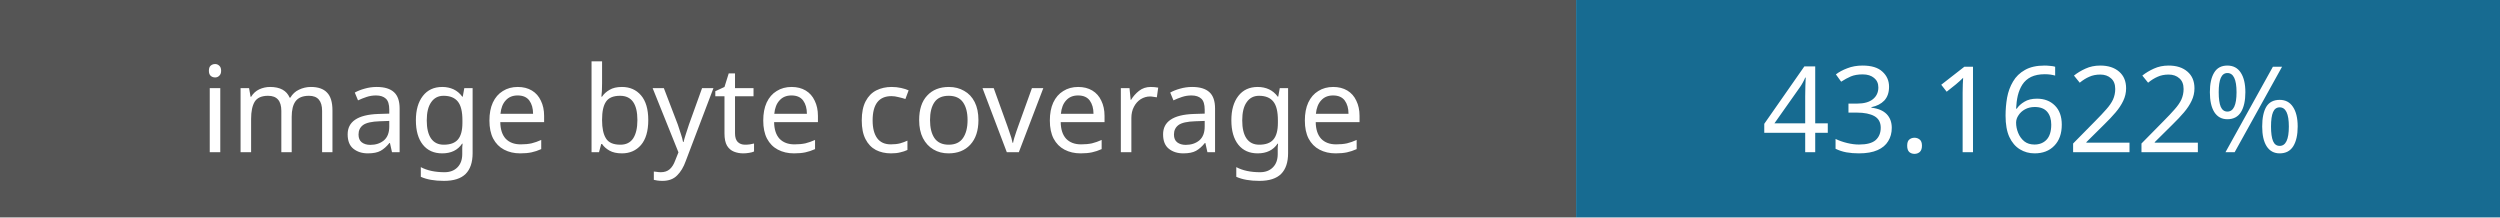
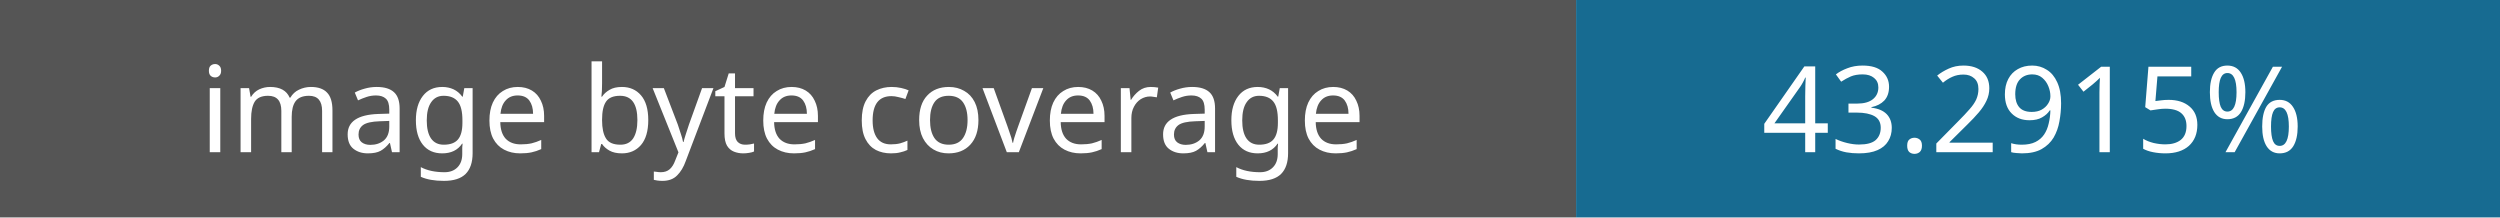
- <svg xmlns="http://www.w3.org/2000/svg" width="230" height="20" role="img" aria-label="Image coverage: 43.1622%">
+ <svg xmlns="http://www.w3.org/2000/svg" width="230" height="20" role="img" aria-label="Image coverage: 43.2915%">
  <rect width="145" height="20" fill="#555" />
  <rect x="145" width="85" height="20" fill="#176b91" />
  <g fill="#fff" font-family="Verdana,sans-serif" font-size="11" text-anchor="middle">
    <text x="72" y="14">image byte coverage</text>
-     <text x="187" y="14">43.1622%</text>
+     <text x="187" y="14">43.2915%</text>
  </g>
</svg>
